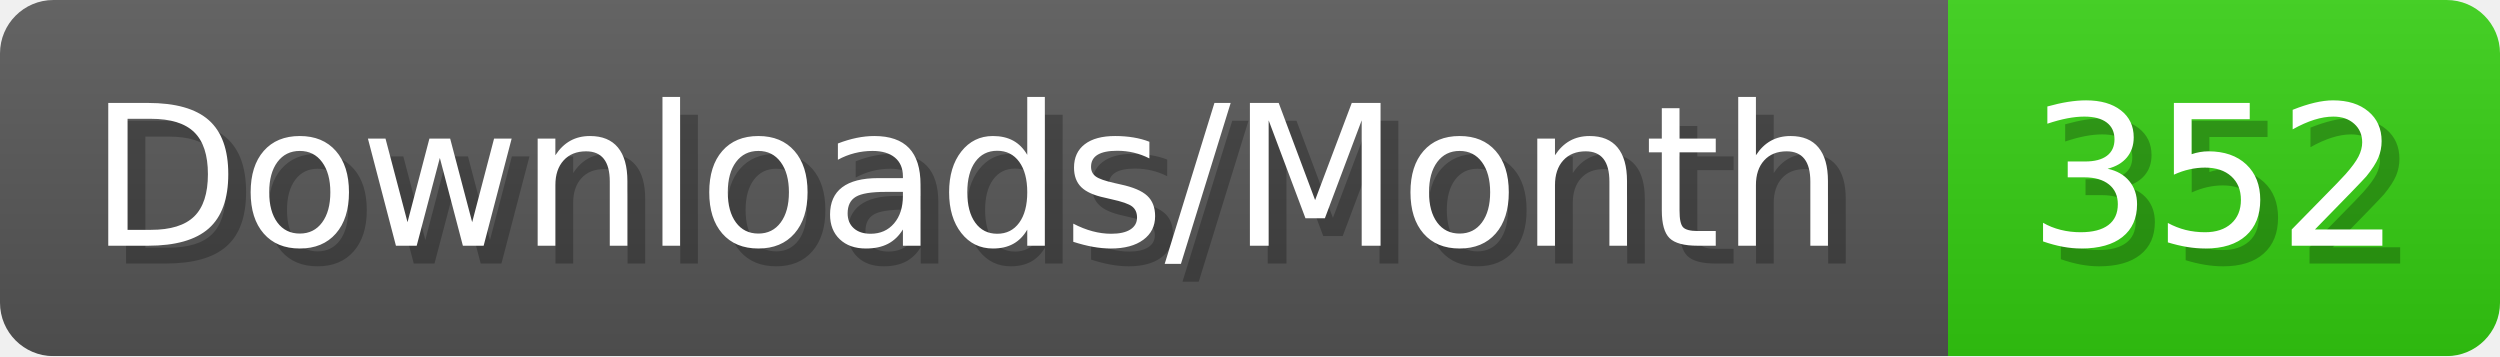
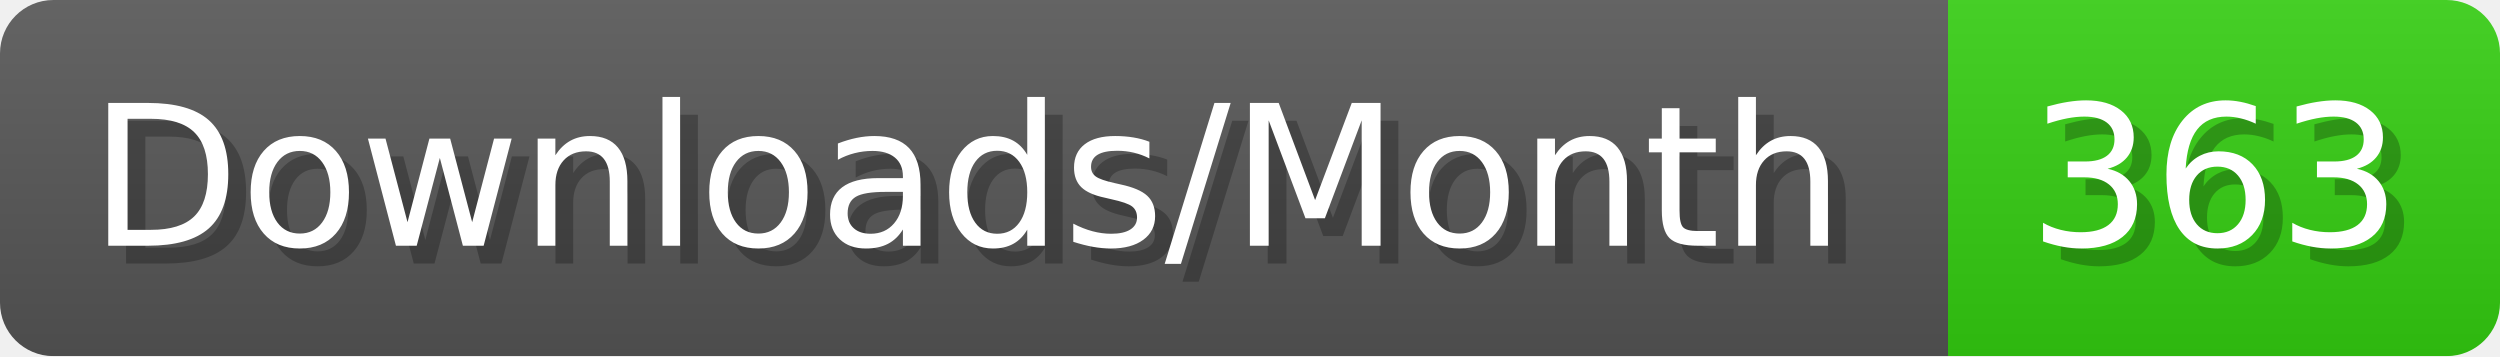
- <svg xmlns="http://www.w3.org/2000/svg" width="140.4" height="20" viewBox="0 0 1404 200" role="img" aria-label="Downloads/Month: 352">
+ <svg xmlns="http://www.w3.org/2000/svg" width="140.4" height="20" viewBox="0 0 1404 200" role="img" aria-label="Downloads/Month: 363">
  <linearGradient id="YlXUI" x2="0" y2="100%">
    <stop offset="0" stop-opacity=".1" stop-color="#EEE" />
    <stop offset="1" stop-opacity=".1" />
  </linearGradient>
  <mask id="JHhop">
    <rect width="1404" height="200" rx="30" fill="#FFF" />
  </mask>
  <g mask="url(#JHhop)">
    <rect width="1094" height="200" fill="#555" />
    <rect width="310" height="200" fill="#3C1" x="1094" />
    <rect width="1404" height="200" fill="url(#YlXUI)" />
  </g>
  <g aria-hidden="true" fill="#fff" text-anchor="start" font-family="Verdana,DejaVu Sans,sans-serif" font-size="110">
    <text x="60" y="148" textLength="994" fill="#000" opacity="0.25">Downloads/Month</text>
    <text x="50" y="138" textLength="994">Downloads/Month</text>
-     <text x="1149" y="148" textLength="210" fill="#000" opacity="0.25">352</text>
-     <text x="1139" y="138" textLength="210">352</text>
+     <text x="1149" y="148" textLength="210" fill="#000" opacity="0.25">363</text>
+     <text x="1139" y="138" textLength="210">363</text>
  </g>
</svg>
